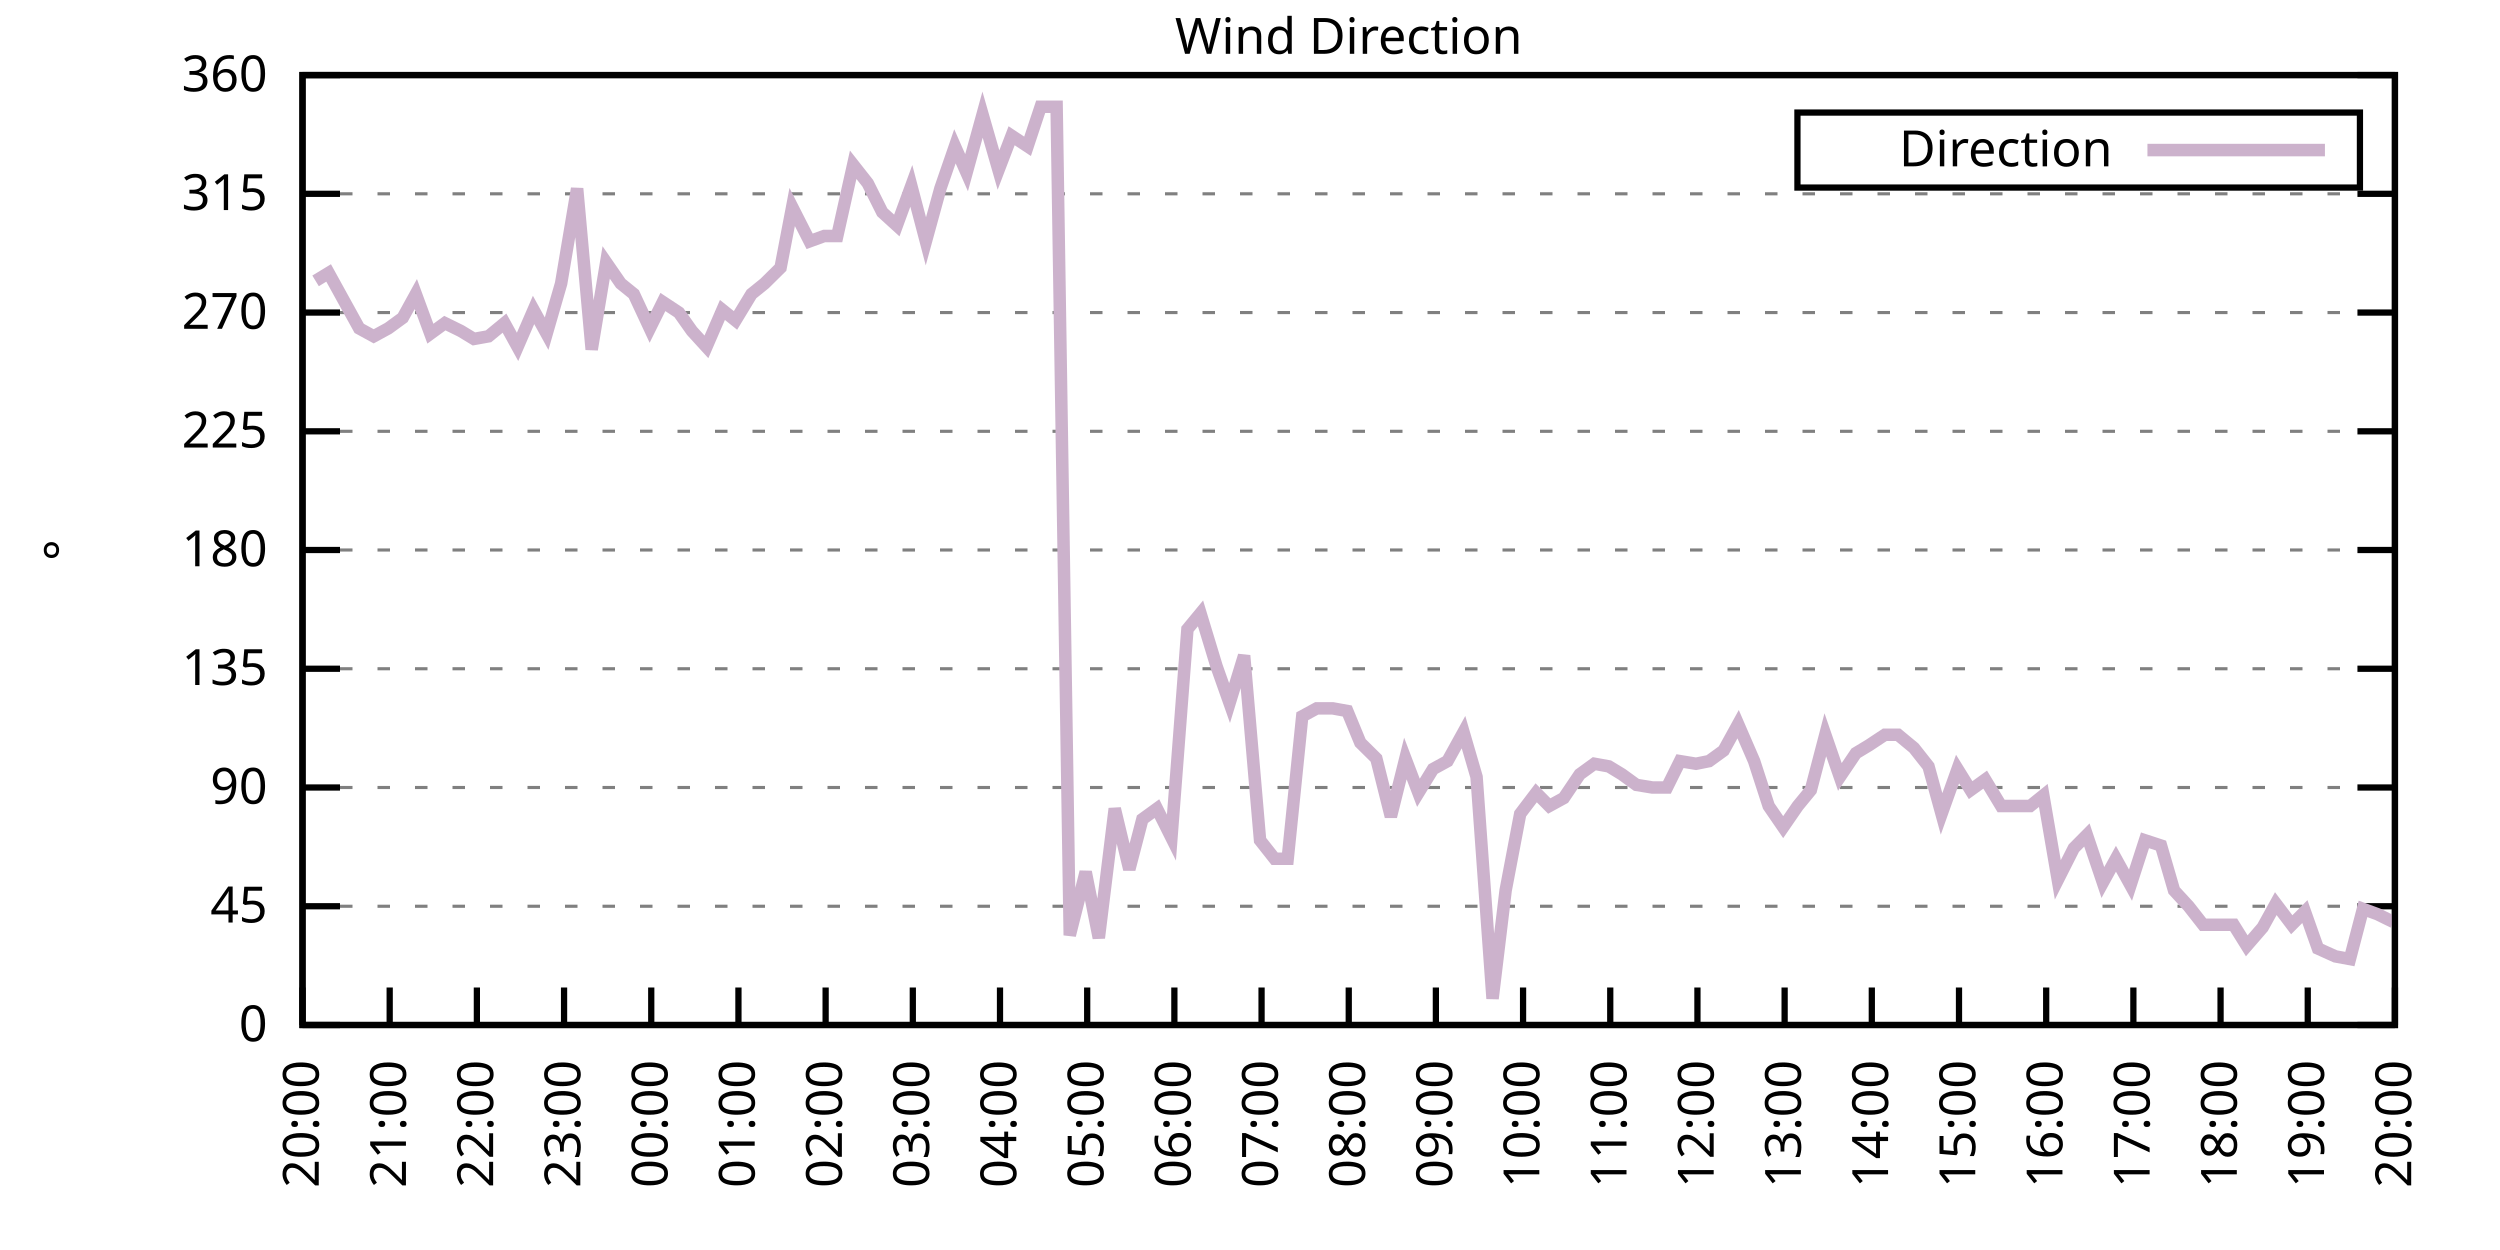
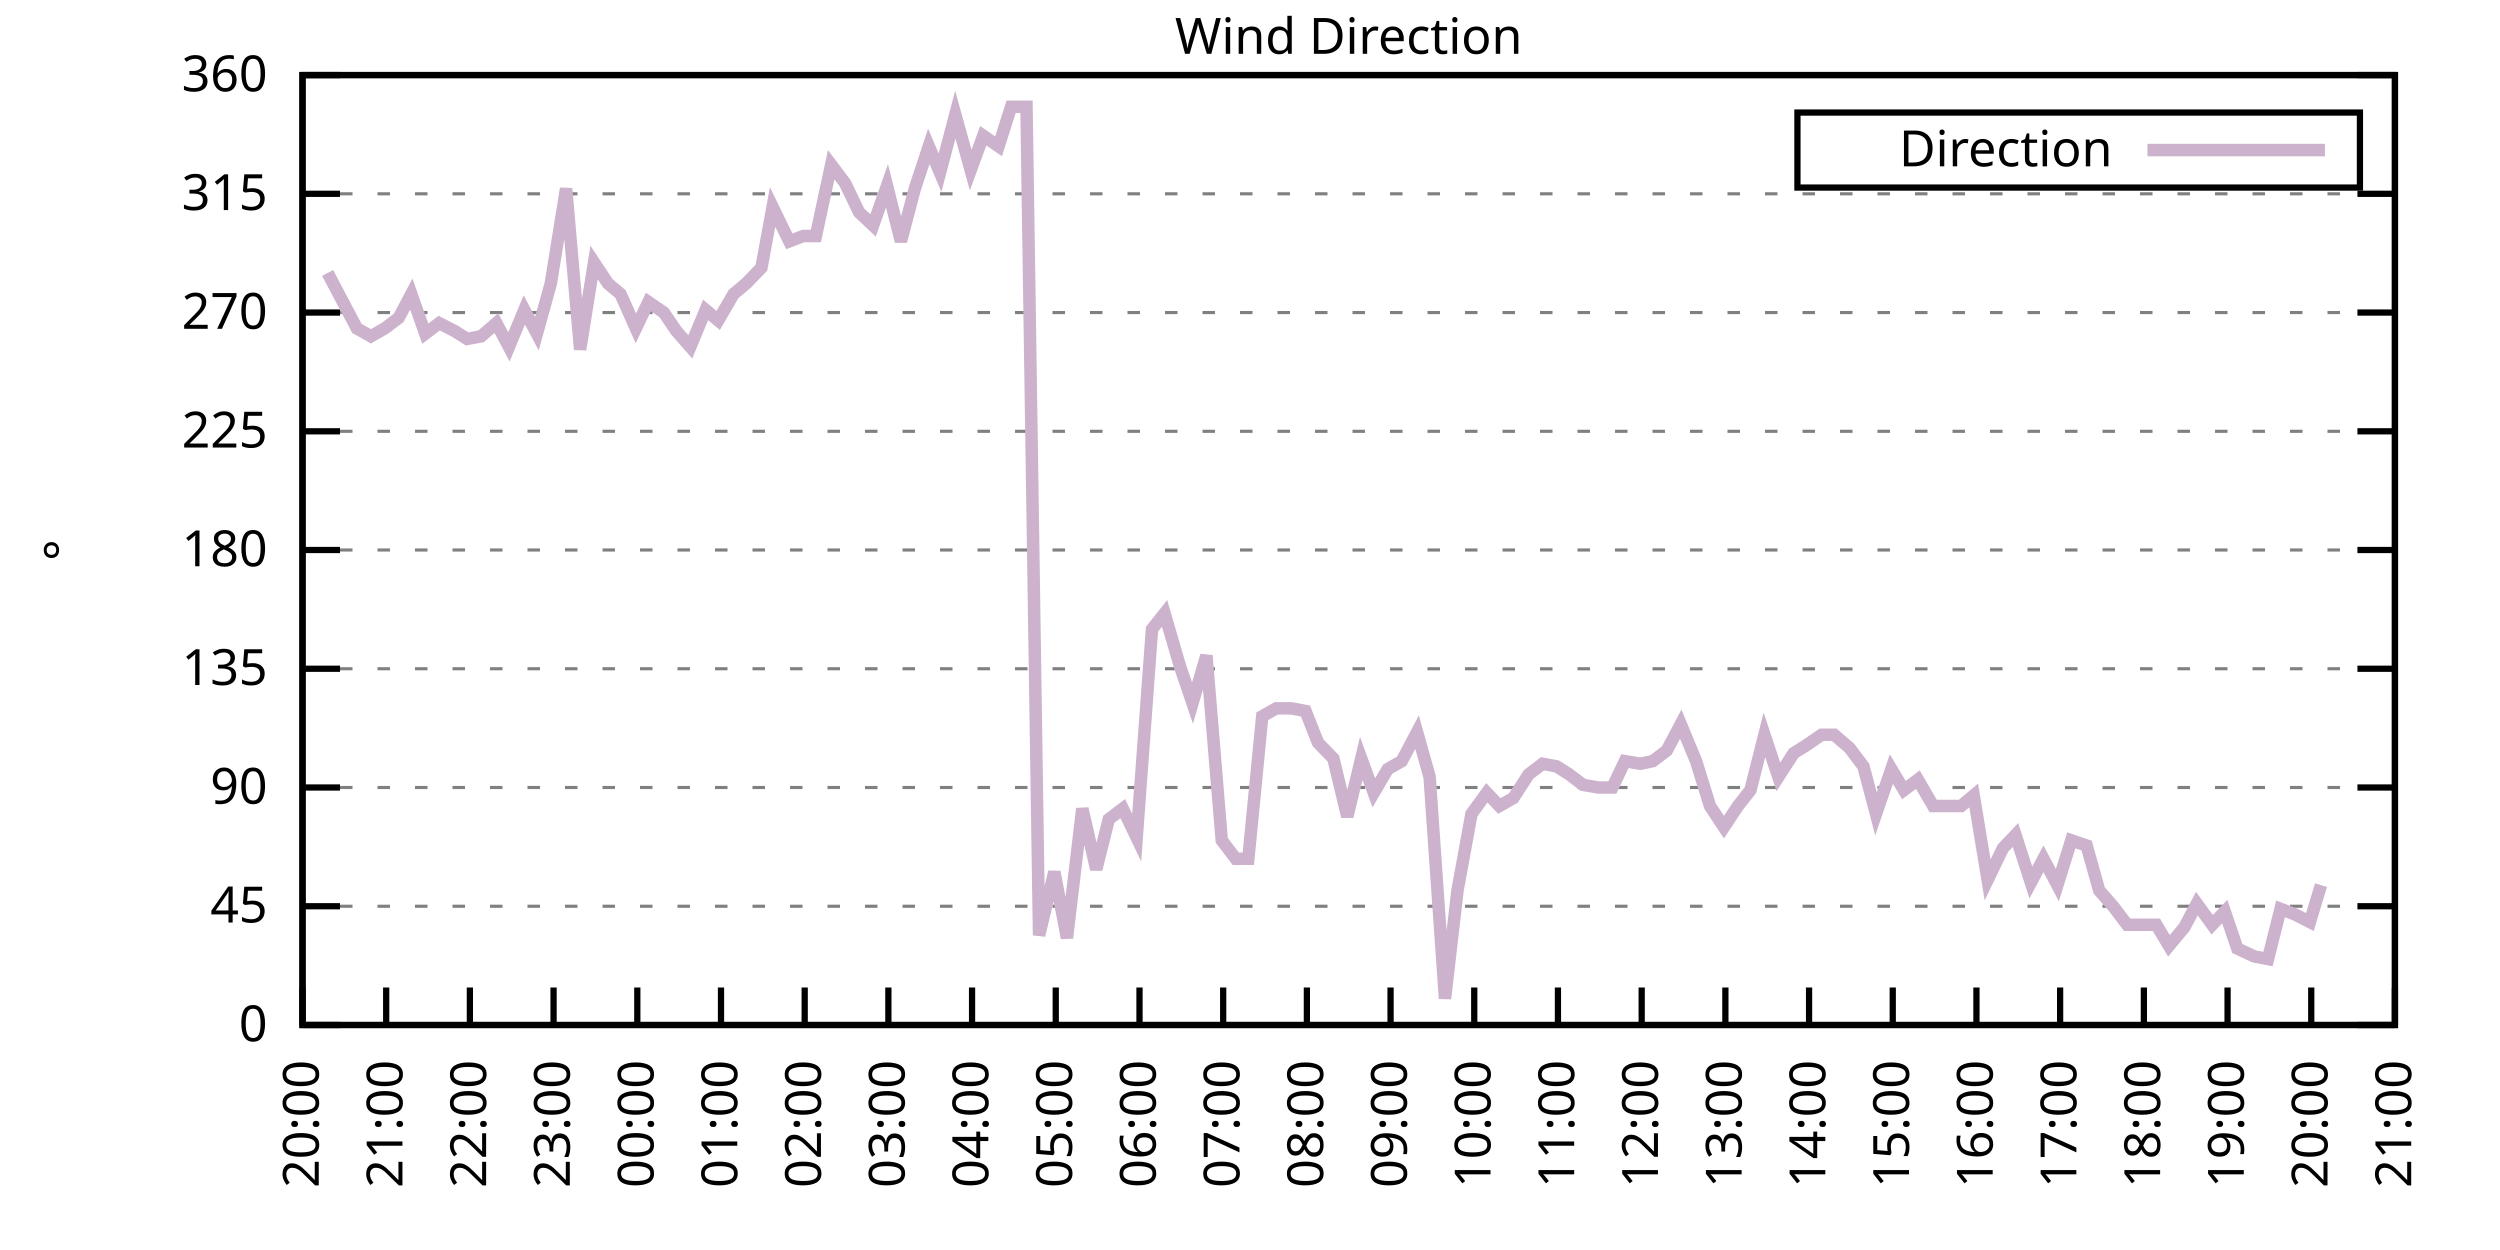
<svg xmlns="http://www.w3.org/2000/svg" xmlns:xlink="http://www.w3.org/1999/xlink" width="400" height="200" viewBox="0 0 400 200">
  <g id="gnuplot_canvas">
    <rect x="0" y="0" width="400" height="200" fill="none" />
    <defs>
      <circle id="gpDot" r="0.5" stroke-width="0.5" stroke="currentColor" />
      <path id="gpPt0" stroke-width="0.333" stroke="currentColor" d="M-1,0 h2 M0,-1 v2" />
      <path id="gpPt1" stroke-width="0.333" stroke="currentColor" d="M-1,-1 L1,1 M1,-1 L-1,1" />
      <path id="gpPt2" stroke-width="0.333" stroke="currentColor" d="M-1,0 L1,0 M0,-1 L0,1 M-1,-1 L1,1 M-1,1 L1,-1" />
      <rect id="gpPt3" stroke-width="0.333" stroke="currentColor" x="-1" y="-1" width="2" height="2" />
      <rect id="gpPt4" stroke-width="0.333" stroke="currentColor" fill="currentColor" x="-1" y="-1" width="2" height="2" />
      <circle id="gpPt5" stroke-width="0.333" stroke="currentColor" cx="0" cy="0" r="1" />
      <use xlink:href="#gpPt5" id="gpPt6" fill="currentColor" stroke="none" />
      <path id="gpPt7" stroke-width="0.333" stroke="currentColor" d="M0,-1.33 L-1.33,0.67 L1.33,0.67 z" />
      <use xlink:href="#gpPt7" id="gpPt8" fill="currentColor" stroke="none" />
      <use xlink:href="#gpPt7" id="gpPt9" stroke="currentColor" transform="rotate(180)" />
      <use xlink:href="#gpPt9" id="gpPt10" fill="currentColor" stroke="none" />
      <use xlink:href="#gpPt3" id="gpPt11" stroke="currentColor" transform="rotate(45)" />
      <use xlink:href="#gpPt11" id="gpPt12" fill="currentColor" stroke="none" />
      <path id="gpPt13" stroke-width="0.333" stroke="currentColor" d="M0,1.330 L1.265,0.411 L0.782,-1.067 L-0.782,-1.076 L-1.265,0.411 z" />
      <use xlink:href="#gpPt13" id="gpPt14" fill="currentColor" stroke="none" />
      <filter id="textbox" filterUnits="objectBoundingBox" x="0" y="0" height="1" width="1">
        <feFlood flood-color="white" flood-opacity="1" result="bgnd" />
        <feComposite in="SourceGraphic" in2="bgnd" operator="atop" />
      </filter>
      <filter id="greybox" filterUnits="objectBoundingBox" x="0" y="0" height="1" width="1">
        <feFlood flood-color="lightgrey" flood-opacity="1" result="grey" />
        <feComposite in="SourceGraphic" in2="grey" operator="atop" />
      </filter>
    </defs>
    <g fill="none" color="white" stroke="currentColor" stroke-width="1.00" stroke-linecap="butt" stroke-linejoin="miter">
</g>
    <g fill="none" color="black" stroke="currentColor" stroke-width="1.00" stroke-linecap="butt" stroke-linejoin="miter">
      <g stroke="none" shape-rendering="crispEdges">
        <polygon fill="rgb(255, 255, 255)" points="48.40,164.00 383.18,164.00 383.18,12.02 48.40,12.02 " />
      </g>
    </g>
    <g fill="none" color="black" stroke="currentColor" stroke-width="1.00" stroke-linecap="butt" stroke-linejoin="miter">
</g>
    <g fill="none" color="black" stroke="black" stroke-width="0.50" stroke-linecap="butt" stroke-linejoin="miter">
</g>
    <g fill="none" color="gray" stroke="currentColor" stroke-width="0.50" stroke-linecap="butt" stroke-linejoin="miter">
      <path stroke="gray" stroke-dasharray="2,4" class="gridline" d="M48.40,164.00 L383.19,164.00  " />
    </g>
    <g fill="none" color="gray" stroke="gray" stroke-width="1.00" stroke-linecap="butt" stroke-linejoin="miter">
</g>
    <g fill="none" color="black" stroke="currentColor" stroke-width="1.00" stroke-linecap="butt" stroke-linejoin="miter">
      <path stroke="black" d="M48.40,164.00 L54.40,164.00 M383.19,164.00 L377.19,164.00  " />
      <g transform="translate(42.80,166.60)" stroke="none" fill="black" font-family="Sans" font-size="8.00" text-anchor="end">
        <text>
          <tspan font-family="Sans"> 0</tspan>
        </text>
      </g>
    </g>
    <g fill="none" color="black" stroke="currentColor" stroke-width="1.00" stroke-linecap="butt" stroke-linejoin="miter">
</g>
    <g fill="none" color="black" stroke="black" stroke-width="0.50" stroke-linecap="butt" stroke-linejoin="miter">
</g>
    <g fill="none" color="gray" stroke="currentColor" stroke-width="0.50" stroke-linecap="butt" stroke-linejoin="miter">
      <path stroke="gray" stroke-dasharray="2,4" class="gridline" d="M48.40,145.00 L383.19,145.00  " />
    </g>
    <g fill="none" color="gray" stroke="gray" stroke-width="1.00" stroke-linecap="butt" stroke-linejoin="miter">
</g>
    <g fill="none" color="black" stroke="currentColor" stroke-width="1.00" stroke-linecap="butt" stroke-linejoin="miter">
      <path stroke="black" d="M48.40,145.00 L54.40,145.00 M383.19,145.00 L377.19,145.00  " />
      <g transform="translate(42.80,147.60)" stroke="none" fill="black" font-family="Sans" font-size="8.00" text-anchor="end">
        <text>
          <tspan font-family="Sans"> 45</tspan>
        </text>
      </g>
    </g>
    <g fill="none" color="black" stroke="currentColor" stroke-width="1.00" stroke-linecap="butt" stroke-linejoin="miter">
</g>
    <g fill="none" color="black" stroke="black" stroke-width="0.50" stroke-linecap="butt" stroke-linejoin="miter">
</g>
    <g fill="none" color="gray" stroke="currentColor" stroke-width="0.50" stroke-linecap="butt" stroke-linejoin="miter">
      <path stroke="gray" stroke-dasharray="2,4" class="gridline" d="M48.40,126.00 L383.19,126.00  " />
    </g>
    <g fill="none" color="gray" stroke="gray" stroke-width="1.00" stroke-linecap="butt" stroke-linejoin="miter">
</g>
    <g fill="none" color="black" stroke="currentColor" stroke-width="1.00" stroke-linecap="butt" stroke-linejoin="miter">
      <path stroke="black" d="M48.40,126.00 L54.40,126.00 M383.19,126.00 L377.19,126.00  " />
      <g transform="translate(42.80,128.60)" stroke="none" fill="black" font-family="Sans" font-size="8.00" text-anchor="end">
        <text>
          <tspan font-family="Sans"> 90</tspan>
        </text>
      </g>
    </g>
    <g fill="none" color="black" stroke="currentColor" stroke-width="1.00" stroke-linecap="butt" stroke-linejoin="miter">
</g>
    <g fill="none" color="black" stroke="black" stroke-width="0.50" stroke-linecap="butt" stroke-linejoin="miter">
</g>
    <g fill="none" color="gray" stroke="currentColor" stroke-width="0.50" stroke-linecap="butt" stroke-linejoin="miter">
      <path stroke="gray" stroke-dasharray="2,4" class="gridline" d="M48.40,107.00 L383.19,107.00  " />
    </g>
    <g fill="none" color="gray" stroke="gray" stroke-width="1.00" stroke-linecap="butt" stroke-linejoin="miter">
</g>
    <g fill="none" color="black" stroke="currentColor" stroke-width="1.00" stroke-linecap="butt" stroke-linejoin="miter">
      <path stroke="black" d="M48.40,107.00 L54.40,107.00 M383.19,107.00 L377.19,107.00  " />
      <g transform="translate(42.80,109.60)" stroke="none" fill="black" font-family="Sans" font-size="8.00" text-anchor="end">
        <text>
          <tspan font-family="Sans"> 135</tspan>
        </text>
      </g>
    </g>
    <g fill="none" color="black" stroke="currentColor" stroke-width="1.00" stroke-linecap="butt" stroke-linejoin="miter">
</g>
    <g fill="none" color="black" stroke="black" stroke-width="0.50" stroke-linecap="butt" stroke-linejoin="miter">
</g>
    <g fill="none" color="gray" stroke="currentColor" stroke-width="0.50" stroke-linecap="butt" stroke-linejoin="miter">
      <path stroke="gray" stroke-dasharray="2,4" class="gridline" d="M48.40,88.00 L383.19,88.00  " />
    </g>
    <g fill="none" color="gray" stroke="gray" stroke-width="1.00" stroke-linecap="butt" stroke-linejoin="miter">
</g>
    <g fill="none" color="black" stroke="currentColor" stroke-width="1.00" stroke-linecap="butt" stroke-linejoin="miter">
      <path stroke="black" d="M48.40,88.00 L54.40,88.00 M383.19,88.00 L377.19,88.00  " />
      <g transform="translate(42.80,90.60)" stroke="none" fill="black" font-family="Sans" font-size="8.00" text-anchor="end">
        <text>
          <tspan font-family="Sans"> 180</tspan>
        </text>
      </g>
    </g>
    <g fill="none" color="black" stroke="currentColor" stroke-width="1.00" stroke-linecap="butt" stroke-linejoin="miter">
</g>
    <g fill="none" color="black" stroke="black" stroke-width="0.50" stroke-linecap="butt" stroke-linejoin="miter">
</g>
    <g fill="none" color="gray" stroke="currentColor" stroke-width="0.50" stroke-linecap="butt" stroke-linejoin="miter">
      <path stroke="gray" stroke-dasharray="2,4" class="gridline" d="M48.40,69.01 L383.19,69.01  " />
    </g>
    <g fill="none" color="gray" stroke="gray" stroke-width="1.00" stroke-linecap="butt" stroke-linejoin="miter">
</g>
    <g fill="none" color="black" stroke="currentColor" stroke-width="1.00" stroke-linecap="butt" stroke-linejoin="miter">
      <path stroke="black" d="M48.40,69.01 L54.40,69.01 M383.19,69.01 L377.19,69.01  " />
      <g transform="translate(42.80,71.61)" stroke="none" fill="black" font-family="Sans" font-size="8.00" text-anchor="end">
        <text>
          <tspan font-family="Sans"> 225</tspan>
        </text>
      </g>
    </g>
    <g fill="none" color="black" stroke="currentColor" stroke-width="1.00" stroke-linecap="butt" stroke-linejoin="miter">
</g>
    <g fill="none" color="black" stroke="black" stroke-width="0.50" stroke-linecap="butt" stroke-linejoin="miter">
</g>
    <g fill="none" color="gray" stroke="currentColor" stroke-width="0.50" stroke-linecap="butt" stroke-linejoin="miter">
      <path stroke="gray" stroke-dasharray="2,4" class="gridline" d="M48.40,50.01 L383.19,50.01  " />
    </g>
    <g fill="none" color="gray" stroke="gray" stroke-width="1.00" stroke-linecap="butt" stroke-linejoin="miter">
</g>
    <g fill="none" color="black" stroke="currentColor" stroke-width="1.00" stroke-linecap="butt" stroke-linejoin="miter">
      <path stroke="black" d="M48.40,50.01 L54.40,50.01 M383.19,50.01 L377.19,50.01  " />
      <g transform="translate(42.80,52.61)" stroke="none" fill="black" font-family="Sans" font-size="8.00" text-anchor="end">
        <text>
          <tspan font-family="Sans"> 270</tspan>
        </text>
      </g>
    </g>
    <g fill="none" color="black" stroke="currentColor" stroke-width="1.00" stroke-linecap="butt" stroke-linejoin="miter">
</g>
    <g fill="none" color="black" stroke="black" stroke-width="0.50" stroke-linecap="butt" stroke-linejoin="miter">
</g>
    <g fill="none" color="gray" stroke="currentColor" stroke-width="0.50" stroke-linecap="butt" stroke-linejoin="miter">
      <path stroke="gray" stroke-dasharray="2,4" class="gridline" d="M48.40,31.01 L383.19,31.01  " />
    </g>
    <g fill="none" color="gray" stroke="gray" stroke-width="1.00" stroke-linecap="butt" stroke-linejoin="miter">
</g>
    <g fill="none" color="black" stroke="currentColor" stroke-width="1.00" stroke-linecap="butt" stroke-linejoin="miter">
      <path stroke="black" d="M48.40,31.01 L54.40,31.01 M383.19,31.01 L377.19,31.01  " />
      <g transform="translate(42.80,33.61)" stroke="none" fill="black" font-family="Sans" font-size="8.00" text-anchor="end">
        <text>
          <tspan font-family="Sans"> 315</tspan>
        </text>
      </g>
    </g>
    <g fill="none" color="black" stroke="currentColor" stroke-width="1.00" stroke-linecap="butt" stroke-linejoin="miter">
</g>
    <g fill="none" color="black" stroke="black" stroke-width="0.50" stroke-linecap="butt" stroke-linejoin="miter">
</g>
    <g fill="none" color="gray" stroke="currentColor" stroke-width="0.50" stroke-linecap="butt" stroke-linejoin="miter">
      <path stroke="gray" stroke-dasharray="2,4" class="gridline" d="M48.40,12.01 L383.19,12.01  " />
    </g>
    <g fill="none" color="gray" stroke="gray" stroke-width="1.00" stroke-linecap="butt" stroke-linejoin="miter">
</g>
    <g fill="none" color="black" stroke="currentColor" stroke-width="1.00" stroke-linecap="butt" stroke-linejoin="miter">
      <path stroke="black" d="M48.40,12.01 L54.40,12.01 M383.19,12.01 L377.19,12.01  " />
      <g transform="translate(42.80,14.61)" stroke="none" fill="black" font-family="Sans" font-size="8.00" text-anchor="end">
        <text>
          <tspan font-family="Sans"> 360</tspan>
        </text>
      </g>
    </g>
    <g fill="none" color="black" stroke="currentColor" stroke-width="1.00" stroke-linecap="butt" stroke-linejoin="miter">
      <path stroke="black" d="M48.40,164.00 L48.40,158.00  " />
      <g transform="translate(51.00,169.60) rotate(270.00)" stroke="none" fill="black" font-family="Sans" font-size="8.00" text-anchor="end">
        <text>
          <tspan font-family="Sans">20:00</tspan>
        </text>
      </g>
    </g>
    <g fill="none" color="black" stroke="currentColor" stroke-width="1.00" stroke-linecap="butt" stroke-linejoin="miter">
-       <path stroke="black" d="M62.35,164.00 L62.35,158.00  " />
-       <g transform="translate(64.95,169.60) rotate(270.00)" stroke="none" fill="black" font-family="Sans" font-size="8.00" text-anchor="end">
+       <path stroke="black" d="M61.79,164.00 L61.79,158.00  " />
+       <g transform="translate(64.39,169.60) rotate(270.00)" stroke="none" fill="black" font-family="Sans" font-size="8.00" text-anchor="end">
        <text>
          <tspan font-family="Sans">21:00</tspan>
        </text>
      </g>
    </g>
    <g fill="none" color="black" stroke="currentColor" stroke-width="1.00" stroke-linecap="butt" stroke-linejoin="miter">
-       <path stroke="black" d="M76.30,164.00 L76.30,158.00  " />
-       <g transform="translate(78.90,169.60) rotate(270.00)" stroke="none" fill="black" font-family="Sans" font-size="8.00" text-anchor="end">
+       <path stroke="black" d="M75.18,164.00 L75.18,158.00  " />
+       <g transform="translate(77.78,169.60) rotate(270.00)" stroke="none" fill="black" font-family="Sans" font-size="8.00" text-anchor="end">
        <text>
          <tspan font-family="Sans">22:00</tspan>
        </text>
      </g>
    </g>
    <g fill="none" color="black" stroke="currentColor" stroke-width="1.00" stroke-linecap="butt" stroke-linejoin="miter">
-       <path stroke="black" d="M90.25,164.00 L90.25,158.00  " />
-       <g transform="translate(92.85,169.60) rotate(270.00)" stroke="none" fill="black" font-family="Sans" font-size="8.00" text-anchor="end">
+       <path stroke="black" d="M88.57,164.00 L88.57,158.00  " />
+       <g transform="translate(91.17,169.60) rotate(270.00)" stroke="none" fill="black" font-family="Sans" font-size="8.00" text-anchor="end">
        <text>
          <tspan font-family="Sans">23:00</tspan>
        </text>
      </g>
    </g>
    <g fill="none" color="black" stroke="currentColor" stroke-width="1.00" stroke-linecap="butt" stroke-linejoin="miter">
-       <path stroke="black" d="M104.20,164.00 L104.20,158.00  " />
-       <g transform="translate(106.80,169.60) rotate(270.00)" stroke="none" fill="black" font-family="Sans" font-size="8.00" text-anchor="end">
+       <path stroke="black" d="M101.97,164.00 L101.97,158.00  " />
+       <g transform="translate(104.57,169.60) rotate(270.00)" stroke="none" fill="black" font-family="Sans" font-size="8.00" text-anchor="end">
        <text>
          <tspan font-family="Sans">00:00</tspan>
        </text>
      </g>
    </g>
    <g fill="none" color="black" stroke="currentColor" stroke-width="1.00" stroke-linecap="butt" stroke-linejoin="miter">
-       <path stroke="black" d="M118.15,164.00 L118.15,158.00  " />
-       <g transform="translate(120.75,169.60) rotate(270.00)" stroke="none" fill="black" font-family="Sans" font-size="8.00" text-anchor="end">
+       <path stroke="black" d="M115.36,164.00 L115.36,158.00  " />
+       <g transform="translate(117.96,169.60) rotate(270.00)" stroke="none" fill="black" font-family="Sans" font-size="8.00" text-anchor="end">
        <text>
          <tspan font-family="Sans">01:00</tspan>
        </text>
      </g>
    </g>
    <g fill="none" color="black" stroke="currentColor" stroke-width="1.00" stroke-linecap="butt" stroke-linejoin="miter">
-       <path stroke="black" d="M132.10,164.00 L132.10,158.00  " />
-       <g transform="translate(134.70,169.60) rotate(270.00)" stroke="none" fill="black" font-family="Sans" font-size="8.00" text-anchor="end">
+       <path stroke="black" d="M128.75,164.00 L128.75,158.00  " />
+       <g transform="translate(131.35,169.60) rotate(270.00)" stroke="none" fill="black" font-family="Sans" font-size="8.00" text-anchor="end">
        <text>
          <tspan font-family="Sans">02:00</tspan>
        </text>
      </g>
    </g>
    <g fill="none" color="black" stroke="currentColor" stroke-width="1.00" stroke-linecap="butt" stroke-linejoin="miter">
-       <path stroke="black" d="M146.05,164.00 L146.05,158.00  " />
-       <g transform="translate(148.65,169.60) rotate(270.00)" stroke="none" fill="black" font-family="Sans" font-size="8.00" text-anchor="end">
+       <path stroke="black" d="M142.14,164.00 L142.14,158.00  " />
+       <g transform="translate(144.74,169.60) rotate(270.00)" stroke="none" fill="black" font-family="Sans" font-size="8.00" text-anchor="end">
        <text>
          <tspan font-family="Sans">03:00</tspan>
        </text>
      </g>
    </g>
    <g fill="none" color="black" stroke="currentColor" stroke-width="1.00" stroke-linecap="butt" stroke-linejoin="miter">
-       <path stroke="black" d="M160.00,164.00 L160.00,158.00  " />
-       <g transform="translate(162.60,169.60) rotate(270.00)" stroke="none" fill="black" font-family="Sans" font-size="8.00" text-anchor="end">
+       <path stroke="black" d="M155.53,164.00 L155.53,158.00  " />
+       <g transform="translate(158.13,169.60) rotate(270.00)" stroke="none" fill="black" font-family="Sans" font-size="8.00" text-anchor="end">
        <text>
          <tspan font-family="Sans">04:00</tspan>
        </text>
      </g>
    </g>
    <g fill="none" color="black" stroke="currentColor" stroke-width="1.00" stroke-linecap="butt" stroke-linejoin="miter">
-       <path stroke="black" d="M173.95,164.00 L173.95,158.00  " />
-       <g transform="translate(176.55,169.60) rotate(270.00)" stroke="none" fill="black" font-family="Sans" font-size="8.00" text-anchor="end">
+       <path stroke="black" d="M168.92,164.00 L168.92,158.00  " />
+       <g transform="translate(171.52,169.60) rotate(270.00)" stroke="none" fill="black" font-family="Sans" font-size="8.00" text-anchor="end">
        <text>
          <tspan font-family="Sans">05:00</tspan>
        </text>
      </g>
    </g>
    <g fill="none" color="black" stroke="currentColor" stroke-width="1.00" stroke-linecap="butt" stroke-linejoin="miter">
-       <path stroke="black" d="M187.90,164.00 L187.90,158.00  " />
-       <g transform="translate(190.50,169.60) rotate(270.00)" stroke="none" fill="black" font-family="Sans" font-size="8.00" text-anchor="end">
+       <path stroke="black" d="M182.32,164.00 L182.32,158.00  " />
+       <g transform="translate(184.92,169.60) rotate(270.00)" stroke="none" fill="black" font-family="Sans" font-size="8.00" text-anchor="end">
        <text>
          <tspan font-family="Sans">06:00</tspan>
        </text>
      </g>
    </g>
    <g fill="none" color="black" stroke="currentColor" stroke-width="1.00" stroke-linecap="butt" stroke-linejoin="miter">
-       <path stroke="black" d="M201.85,164.00 L201.85,158.00  " />
-       <g transform="translate(204.45,169.60) rotate(270.00)" stroke="none" fill="black" font-family="Sans" font-size="8.00" text-anchor="end">
+       <path stroke="black" d="M195.71,164.00 L195.71,158.00  " />
+       <g transform="translate(198.31,169.60) rotate(270.00)" stroke="none" fill="black" font-family="Sans" font-size="8.00" text-anchor="end">
        <text>
          <tspan font-family="Sans">07:00</tspan>
        </text>
      </g>
    </g>
    <g fill="none" color="black" stroke="currentColor" stroke-width="1.00" stroke-linecap="butt" stroke-linejoin="miter">
-       <path stroke="black" d="M215.80,164.00 L215.80,158.00  " />
-       <g transform="translate(218.40,169.60) rotate(270.00)" stroke="none" fill="black" font-family="Sans" font-size="8.00" text-anchor="end">
+       <path stroke="black" d="M209.10,164.00 L209.10,158.00  " />
+       <g transform="translate(211.70,169.60) rotate(270.00)" stroke="none" fill="black" font-family="Sans" font-size="8.00" text-anchor="end">
        <text>
          <tspan font-family="Sans">08:00</tspan>
        </text>
      </g>
    </g>
    <g fill="none" color="black" stroke="currentColor" stroke-width="1.00" stroke-linecap="butt" stroke-linejoin="miter">
-       <path stroke="black" d="M229.74,164.00 L229.74,158.00  " />
-       <g transform="translate(232.34,169.60) rotate(270.00)" stroke="none" fill="black" font-family="Sans" font-size="8.00" text-anchor="end">
+       <path stroke="black" d="M222.49,164.00 L222.49,158.00  " />
+       <g transform="translate(225.09,169.60) rotate(270.00)" stroke="none" fill="black" font-family="Sans" font-size="8.00" text-anchor="end">
        <text>
          <tspan font-family="Sans">09:00</tspan>
        </text>
      </g>
    </g>
    <g fill="none" color="black" stroke="currentColor" stroke-width="1.00" stroke-linecap="butt" stroke-linejoin="miter">
-       <path stroke="black" d="M243.69,164.00 L243.69,158.00  " />
-       <g transform="translate(246.29,169.60) rotate(270.00)" stroke="none" fill="black" font-family="Sans" font-size="8.00" text-anchor="end">
+       <path stroke="black" d="M235.88,164.00 L235.88,158.00  " />
+       <g transform="translate(238.48,169.60) rotate(270.00)" stroke="none" fill="black" font-family="Sans" font-size="8.00" text-anchor="end">
        <text>
          <tspan font-family="Sans">10:00</tspan>
        </text>
      </g>
    </g>
    <g fill="none" color="black" stroke="currentColor" stroke-width="1.00" stroke-linecap="butt" stroke-linejoin="miter">
-       <path stroke="black" d="M257.64,164.00 L257.64,158.00  " />
-       <g transform="translate(260.24,169.60) rotate(270.00)" stroke="none" fill="black" font-family="Sans" font-size="8.00" text-anchor="end">
+       <path stroke="black" d="M249.27,164.00 L249.27,158.00  " />
+       <g transform="translate(251.87,169.60) rotate(270.00)" stroke="none" fill="black" font-family="Sans" font-size="8.00" text-anchor="end">
        <text>
          <tspan font-family="Sans">11:00</tspan>
        </text>
      </g>
    </g>
    <g fill="none" color="black" stroke="currentColor" stroke-width="1.00" stroke-linecap="butt" stroke-linejoin="miter">
-       <path stroke="black" d="M271.59,164.00 L271.59,158.00  " />
-       <g transform="translate(274.19,169.60) rotate(270.00)" stroke="none" fill="black" font-family="Sans" font-size="8.00" text-anchor="end">
+       <path stroke="black" d="M262.67,164.00 L262.67,158.00  " />
+       <g transform="translate(265.27,169.60) rotate(270.00)" stroke="none" fill="black" font-family="Sans" font-size="8.00" text-anchor="end">
        <text>
          <tspan font-family="Sans">12:00</tspan>
        </text>
      </g>
    </g>
    <g fill="none" color="black" stroke="currentColor" stroke-width="1.00" stroke-linecap="butt" stroke-linejoin="miter">
-       <path stroke="black" d="M285.54,164.00 L285.54,158.00  " />
-       <g transform="translate(288.14,169.60) rotate(270.00)" stroke="none" fill="black" font-family="Sans" font-size="8.00" text-anchor="end">
+       <path stroke="black" d="M276.06,164.00 L276.06,158.00  " />
+       <g transform="translate(278.66,169.60) rotate(270.00)" stroke="none" fill="black" font-family="Sans" font-size="8.00" text-anchor="end">
        <text>
          <tspan font-family="Sans">13:00</tspan>
        </text>
      </g>
    </g>
    <g fill="none" color="black" stroke="currentColor" stroke-width="1.00" stroke-linecap="butt" stroke-linejoin="miter">
-       <path stroke="black" d="M299.49,164.00 L299.49,158.00  " />
-       <g transform="translate(302.09,169.60) rotate(270.00)" stroke="none" fill="black" font-family="Sans" font-size="8.00" text-anchor="end">
+       <path stroke="black" d="M289.45,164.00 L289.45,158.00  " />
+       <g transform="translate(292.05,169.60) rotate(270.00)" stroke="none" fill="black" font-family="Sans" font-size="8.00" text-anchor="end">
        <text>
          <tspan font-family="Sans">14:00</tspan>
        </text>
      </g>
    </g>
    <g fill="none" color="black" stroke="currentColor" stroke-width="1.00" stroke-linecap="butt" stroke-linejoin="miter">
-       <path stroke="black" d="M313.44,164.00 L313.44,158.00  " />
-       <g transform="translate(316.04,169.60) rotate(270.00)" stroke="none" fill="black" font-family="Sans" font-size="8.00" text-anchor="end">
+       <path stroke="black" d="M302.84,164.00 L302.84,158.00  " />
+       <g transform="translate(305.44,169.60) rotate(270.00)" stroke="none" fill="black" font-family="Sans" font-size="8.00" text-anchor="end">
        <text>
          <tspan font-family="Sans">15:00</tspan>
        </text>
      </g>
    </g>
    <g fill="none" color="black" stroke="currentColor" stroke-width="1.00" stroke-linecap="butt" stroke-linejoin="miter">
-       <path stroke="black" d="M327.39,164.00 L327.39,158.00  " />
-       <g transform="translate(329.99,169.60) rotate(270.00)" stroke="none" fill="black" font-family="Sans" font-size="8.00" text-anchor="end">
+       <path stroke="black" d="M316.23,164.00 L316.23,158.00  " />
+       <g transform="translate(318.83,169.60) rotate(270.00)" stroke="none" fill="black" font-family="Sans" font-size="8.00" text-anchor="end">
        <text>
          <tspan font-family="Sans">16:00</tspan>
        </text>
      </g>
    </g>
    <g fill="none" color="black" stroke="currentColor" stroke-width="1.00" stroke-linecap="butt" stroke-linejoin="miter">
-       <path stroke="black" d="M341.34,164.00 L341.34,158.00  " />
-       <g transform="translate(343.94,169.60) rotate(270.00)" stroke="none" fill="black" font-family="Sans" font-size="8.00" text-anchor="end">
+       <path stroke="black" d="M329.62,164.00 L329.62,158.00  " />
+       <g transform="translate(332.22,169.60) rotate(270.00)" stroke="none" fill="black" font-family="Sans" font-size="8.00" text-anchor="end">
        <text>
          <tspan font-family="Sans">17:00</tspan>
        </text>
      </g>
    </g>
    <g fill="none" color="black" stroke="currentColor" stroke-width="1.00" stroke-linecap="butt" stroke-linejoin="miter">
-       <path stroke="black" d="M355.29,164.00 L355.29,158.00  " />
-       <g transform="translate(357.89,169.60) rotate(270.00)" stroke="none" fill="black" font-family="Sans" font-size="8.00" text-anchor="end">
+       <path stroke="black" d="M343.02,164.00 L343.02,158.00  " />
+       <g transform="translate(345.62,169.60) rotate(270.00)" stroke="none" fill="black" font-family="Sans" font-size="8.00" text-anchor="end">
        <text>
          <tspan font-family="Sans">18:00</tspan>
        </text>
      </g>
    </g>
    <g fill="none" color="black" stroke="currentColor" stroke-width="1.00" stroke-linecap="butt" stroke-linejoin="miter">
-       <path stroke="black" d="M369.24,164.00 L369.24,158.00  " />
-       <g transform="translate(371.84,169.60) rotate(270.00)" stroke="none" fill="black" font-family="Sans" font-size="8.00" text-anchor="end">
+       <path stroke="black" d="M356.41,164.00 L356.41,158.00  " />
+       <g transform="translate(359.01,169.60) rotate(270.00)" stroke="none" fill="black" font-family="Sans" font-size="8.00" text-anchor="end">
        <text>
          <tspan font-family="Sans">19:00</tspan>
+         </text>
+       </g>
+     </g>
+     <g fill="none" color="black" stroke="currentColor" stroke-width="1.00" stroke-linecap="butt" stroke-linejoin="miter">
+       <path stroke="black" d="M369.80,164.00 L369.80,158.00  " />
+       <g transform="translate(372.40,169.60) rotate(270.00)" stroke="none" fill="black" font-family="Sans" font-size="8.00" text-anchor="end">
+         <text>
+           <tspan font-family="Sans">20:00</tspan>
        </text>
      </g>
    </g>
    <g fill="none" color="black" stroke="currentColor" stroke-width="1.00" stroke-linecap="butt" stroke-linejoin="miter">
      <path stroke="black" d="M383.19,164.00 L383.19,158.00  " />
      <g transform="translate(385.79,169.60) rotate(270.00)" stroke="none" fill="black" font-family="Sans" font-size="8.00" text-anchor="end">
        <text>
-           <tspan font-family="Sans">20:00</tspan>
+           <tspan font-family="Sans">21:00</tspan>
        </text>
      </g>
    </g>
    <g fill="none" color="black" stroke="currentColor" stroke-width="1.00" stroke-linecap="butt" stroke-linejoin="miter">
</g>
    <g fill="none" color="black" stroke="currentColor" stroke-width="1.00" stroke-linecap="butt" stroke-linejoin="miter">
      <path stroke="black" d="M48.40,12.01 L48.40,164.00 L383.19,164.00 L383.19,12.01 L48.40,12.01 Z  " />
    </g>
    <g fill="none" color="black" stroke="currentColor" stroke-width="1.00" stroke-linecap="butt" stroke-linejoin="miter">
</g>
    <g fill="none" color="black" stroke="currentColor" stroke-width="1.00" stroke-linecap="butt" stroke-linejoin="miter">
      <path stroke="black" d="M287.59,30.01 L287.59,18.01 L377.59,18.01 L377.59,30.01 L287.59,30.01 Z  " />
    </g>
    <g id="Wind_direction_plot_1">
      <g fill="none" color="white" stroke="black" stroke-width="2.00" stroke-linecap="butt" stroke-linejoin="miter">
</g>
      <g fill="none" color="black" stroke="currentColor" stroke-width="2.00" stroke-linecap="butt" stroke-linejoin="miter">
        <g transform="translate(337.99,26.61)" stroke="none" fill="black" font-family="Sans" font-size="8.00" text-anchor="end">
          <text>
            <tspan font-family="Sans">Direction</tspan>
          </text>
        </g>
      </g>
      <g fill="none" color="black" stroke="currentColor" stroke-width="2.00" stroke-linecap="butt" stroke-linejoin="miter">
-         <path stroke="rgb(204, 178, 204)" d="M343.59,24.01 L371.99,24.01 M50.49,44.94 L52.58,43.67 L54.91,47.90 L57.47,52.54 L59.79,53.81 L62.12,52.54   L64.44,50.85 L66.53,47.05 L68.86,53.39 L71.18,51.70 L73.74,52.96 L75.83,54.23 L78.16,53.81 L80.72,51.70   L82.81,55.50 L85.37,49.59 L87.46,53.39 L89.78,45.36 L92.34,30.16 L94.67,55.92 L96.99,41.99 L99.32,45.36   L101.41,47.05 L103.97,52.54 L106.06,48.32 L108.62,50.01 L110.71,52.96 L113.03,55.50 L115.59,49.59 L117.68,51.27   L120.24,47.05 L122.33,45.36 L124.89,42.83 L126.75,33.12 L129.54,38.61 L131.87,37.76 L133.96,37.76 L136.51,26.36   L138.84,29.32 L141.16,33.96 L143.49,36.08 L145.81,29.74 L148.14,38.61 L150.46,30.16 L152.79,23.41 L154.65,27.63   L157.21,18.34 L159.76,27.21 L161.86,21.72 L164.41,23.41 L166.51,17.08 L169.06,17.08 L171.16,149.65 L173.71,139.51   L175.81,150.07 L178.36,129.38 L180.69,139.09 L182.78,131.07 L185.11,129.38 L187.43,134.02 L189.99,100.67 L192.08,98.14   L194.64,106.58 L196.73,112.49 L199.06,104.89 L201.61,134.45 L203.94,137.40 L206.03,137.40 L208.36,114.60 L210.68,113.34   L213.24,113.34 L215.56,113.76 L217.65,118.83 L220.21,121.36 L222.54,130.65 L224.86,121.36 L226.95,126.85 L229.28,123.05   L231.60,121.78 L234.16,117.14 L236.25,124.31 L238.81,159.78 L240.90,142.47 L243.23,130.22 L245.79,126.85 L247.88,128.96   L250.20,127.69 L252.76,123.89 L255.09,122.20 L257.41,122.62 L259.50,123.89 L261.83,125.58 L264.39,126.00 L266.71,126.00   L268.80,121.78 L271.36,122.20 L273.45,121.78 L275.78,120.09 L278.10,115.87 L280.66,121.78 L282.99,128.96 L285.31,132.34   L287.64,128.96 L289.73,126.42 L292.05,117.56 L294.38,124.31 L296.94,120.51 L299.03,119.25 L301.58,117.56 L303.68,117.56   L306.23,119.67 L308.56,122.62 L310.65,130.22 L313.21,123.05 L315.30,126.42 L317.63,124.74 L320.18,128.96 L322.28,128.96   L324.83,128.96 L326.93,127.27 L329.25,140.78 L331.81,135.71 L333.90,133.60 L336.46,141.20 L338.55,137.40 L340.88,141.62   L343.20,134.45 L345.76,135.29 L347.85,142.47 L350.18,145.00 L352.50,147.96 L354.83,147.96 L357.38,147.96 L359.48,151.33   L362.03,148.38 L364.13,144.58 L366.68,147.96 L368.78,145.85 L370.87,151.76 L373.66,153.02 L375.98,153.45 L378.08,145.42   L380.40,146.27 L382.96,147.53  " />
+         <path stroke="rgb(204, 178, 204)" d="M343.59,24.01 L371.99,24.01 M52.42,43.67 L54.65,47.90 L57.10,52.54 L59.34,53.81 L61.57,52.54 L63.80,50.85   L65.81,47.05 L68.04,53.39 L70.27,51.70 L72.73,52.96 L74.74,54.23 L76.97,53.81 L79.42,51.70 L81.43,55.50   L83.89,49.59 L85.90,53.39 L88.13,45.36 L90.58,30.16 L92.82,55.92 L95.05,41.99 L97.28,45.36 L99.29,47.05   L101.74,52.54 L103.75,48.32 L106.21,50.01 L108.22,52.96 L110.45,55.50 L112.90,49.59 L114.91,51.27 L117.37,47.05   L119.38,45.36 L121.83,42.83 L123.62,33.12 L126.29,38.61 L128.53,37.76 L130.54,37.76 L132.99,26.36 L135.22,29.32   L137.45,33.96 L139.69,36.08 L141.92,29.74 L144.15,38.61 L146.38,30.16 L148.61,23.41 L150.40,27.63 L152.85,18.34   L155.31,27.21 L157.32,21.72 L159.77,23.41 L161.78,17.08 L164.24,17.08 L166.25,149.65 L168.70,139.51 L170.71,150.07   L173.17,129.38 L175.40,139.09 L177.41,131.07 L179.64,129.38 L181.87,134.02 L184.32,100.67 L186.33,98.14 L188.79,106.58   L190.80,112.49 L193.03,104.89 L195.48,134.45 L197.72,137.40 L199.73,137.40 L201.96,114.60 L204.19,113.34 L206.64,113.34   L208.88,113.76 L210.88,118.83 L213.34,121.36 L215.57,130.65 L217.80,121.36 L219.81,126.85 L222.04,123.05 L224.28,121.78   L226.73,117.14 L228.74,124.31 L231.20,159.78 L233.20,142.47 L235.44,130.22 L237.89,126.85 L239.90,128.96 L242.13,127.69   L244.59,123.89 L246.82,122.20 L249.05,122.62 L251.06,123.89 L253.29,125.58 L255.75,126.00 L257.98,126.00 L259.99,121.78   L262.44,122.20 L264.45,121.78 L266.68,120.09 L268.92,115.87 L271.37,121.78 L273.60,128.96 L275.83,132.34 L278.07,128.96   L280.07,126.42 L282.31,117.56 L284.54,124.31 L286.99,120.51 L289.00,119.25 L291.46,117.56 L293.47,117.56 L295.92,119.67   L298.15,122.62 L300.16,130.22 L302.62,123.05 L304.63,126.42 L306.86,124.74 L309.31,128.96 L311.32,128.96 L313.78,128.96   L315.79,127.27 L318.02,140.78 L320.47,135.71 L322.48,133.60 L324.94,141.20 L326.95,137.40 L329.18,141.62 L331.41,134.45   L333.86,135.29 L335.87,142.47 L338.10,145.00 L340.34,147.96 L342.57,147.96 L345.02,147.96 L347.03,151.33 L349.49,148.38   L351.50,144.58 L353.95,147.96 L355.96,145.85 L357.97,151.76 L360.65,153.02 L362.88,153.45 L364.89,145.42 L367.12,146.27   L369.58,147.53 L371.36,141.62  " />
      </g>
    </g>
    <g fill="none" color="black" stroke="currentColor" stroke-width="2.00" stroke-linecap="butt" stroke-linejoin="miter">
</g>
    <g fill="none" color="black" stroke="black" stroke-width="1.00" stroke-linecap="butt" stroke-linejoin="miter">
</g>
    <g fill="none" color="black" stroke="currentColor" stroke-width="1.00" stroke-linecap="butt" stroke-linejoin="miter">
      <path stroke="black" d="M48.40,12.01 L48.40,164.00 L383.19,164.00 L383.19,12.01 L48.40,12.01 Z  " />
      <g transform="translate(12.80,88.01) rotate(270.00)" stroke="none" fill="black" font-family="Sans" font-size="8.00" text-anchor="middle">
        <text>
          <tspan font-family="Sans">°</tspan>
        </text>
      </g>
    </g>
    <g fill="none" color="black" stroke="currentColor" stroke-width="1.00" stroke-linecap="butt" stroke-linejoin="miter">
</g>
    <g fill="none" color="black" stroke="currentColor" stroke-width="1.00" stroke-linecap="butt" stroke-linejoin="miter">
      <g transform="translate(215.79,8.61)" stroke="none" fill="black" font-family="Sans" font-size="8.00" text-anchor="middle">
        <text>
          <tspan font-family="Sans">Wind Direction</tspan>
        </text>
      </g>
    </g>
    <g fill="none" color="black" stroke="currentColor" stroke-width="1.00" stroke-linecap="butt" stroke-linejoin="miter">
</g>
  </g>
</svg>
